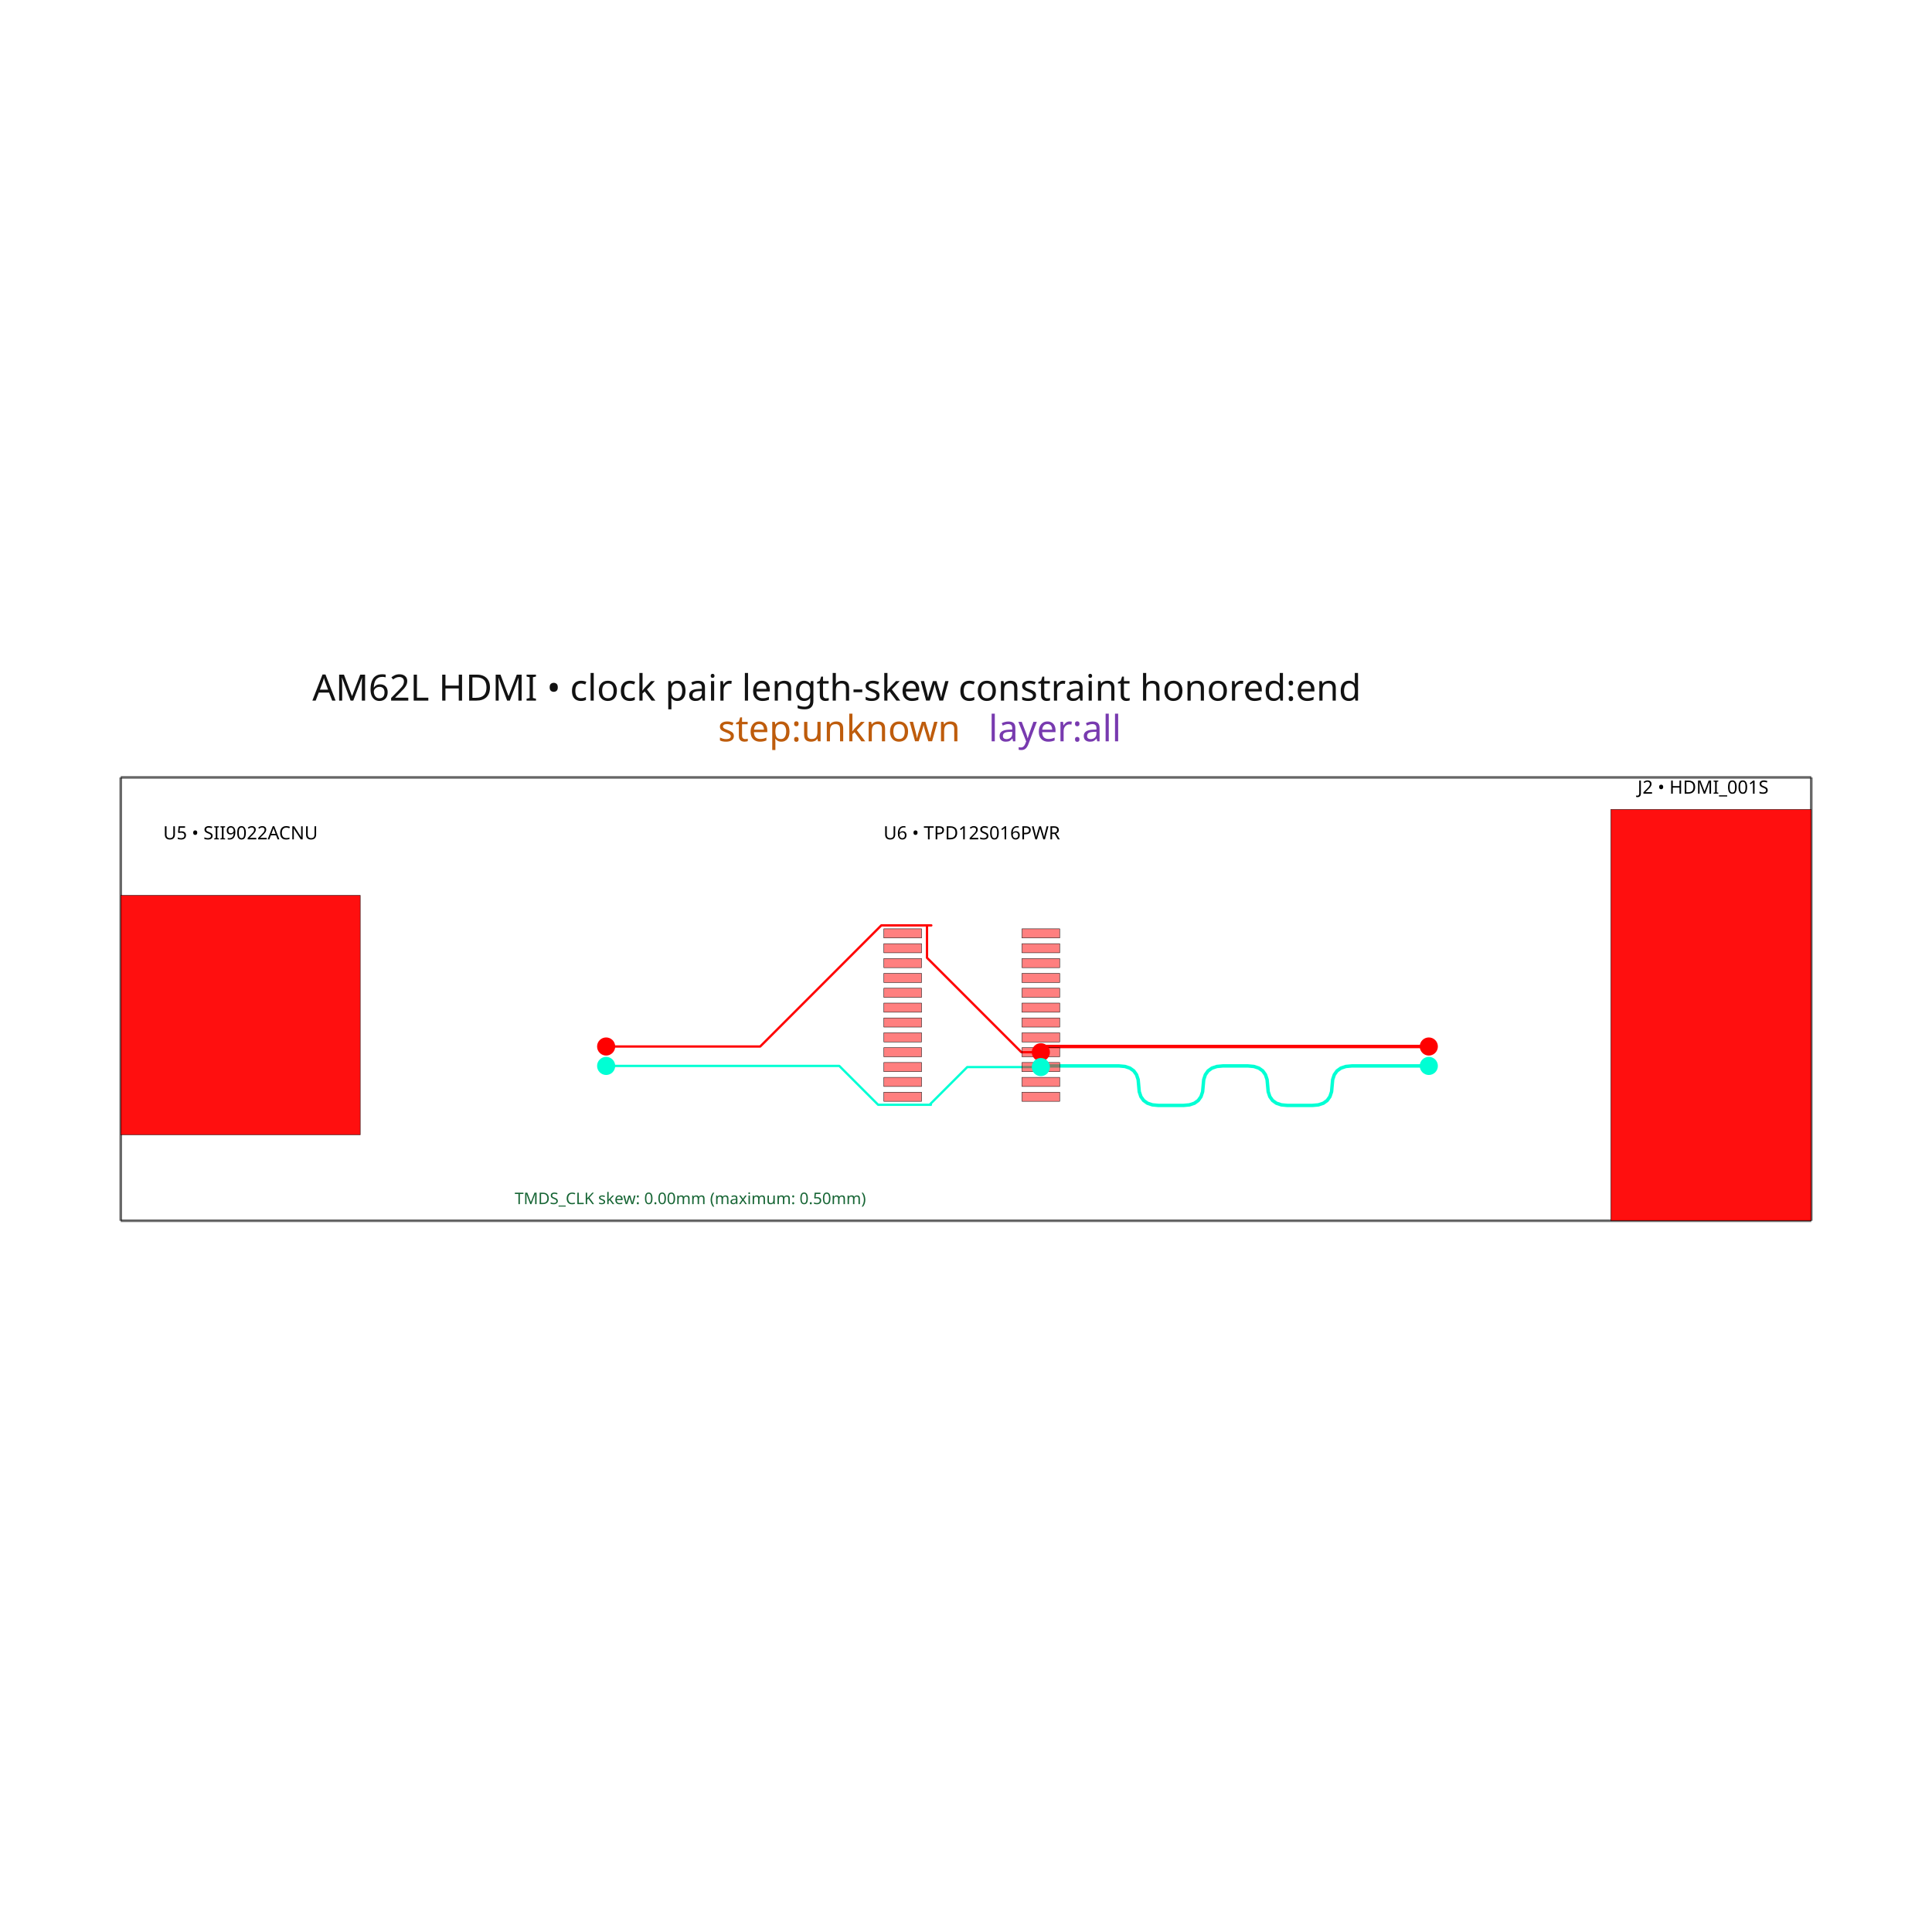
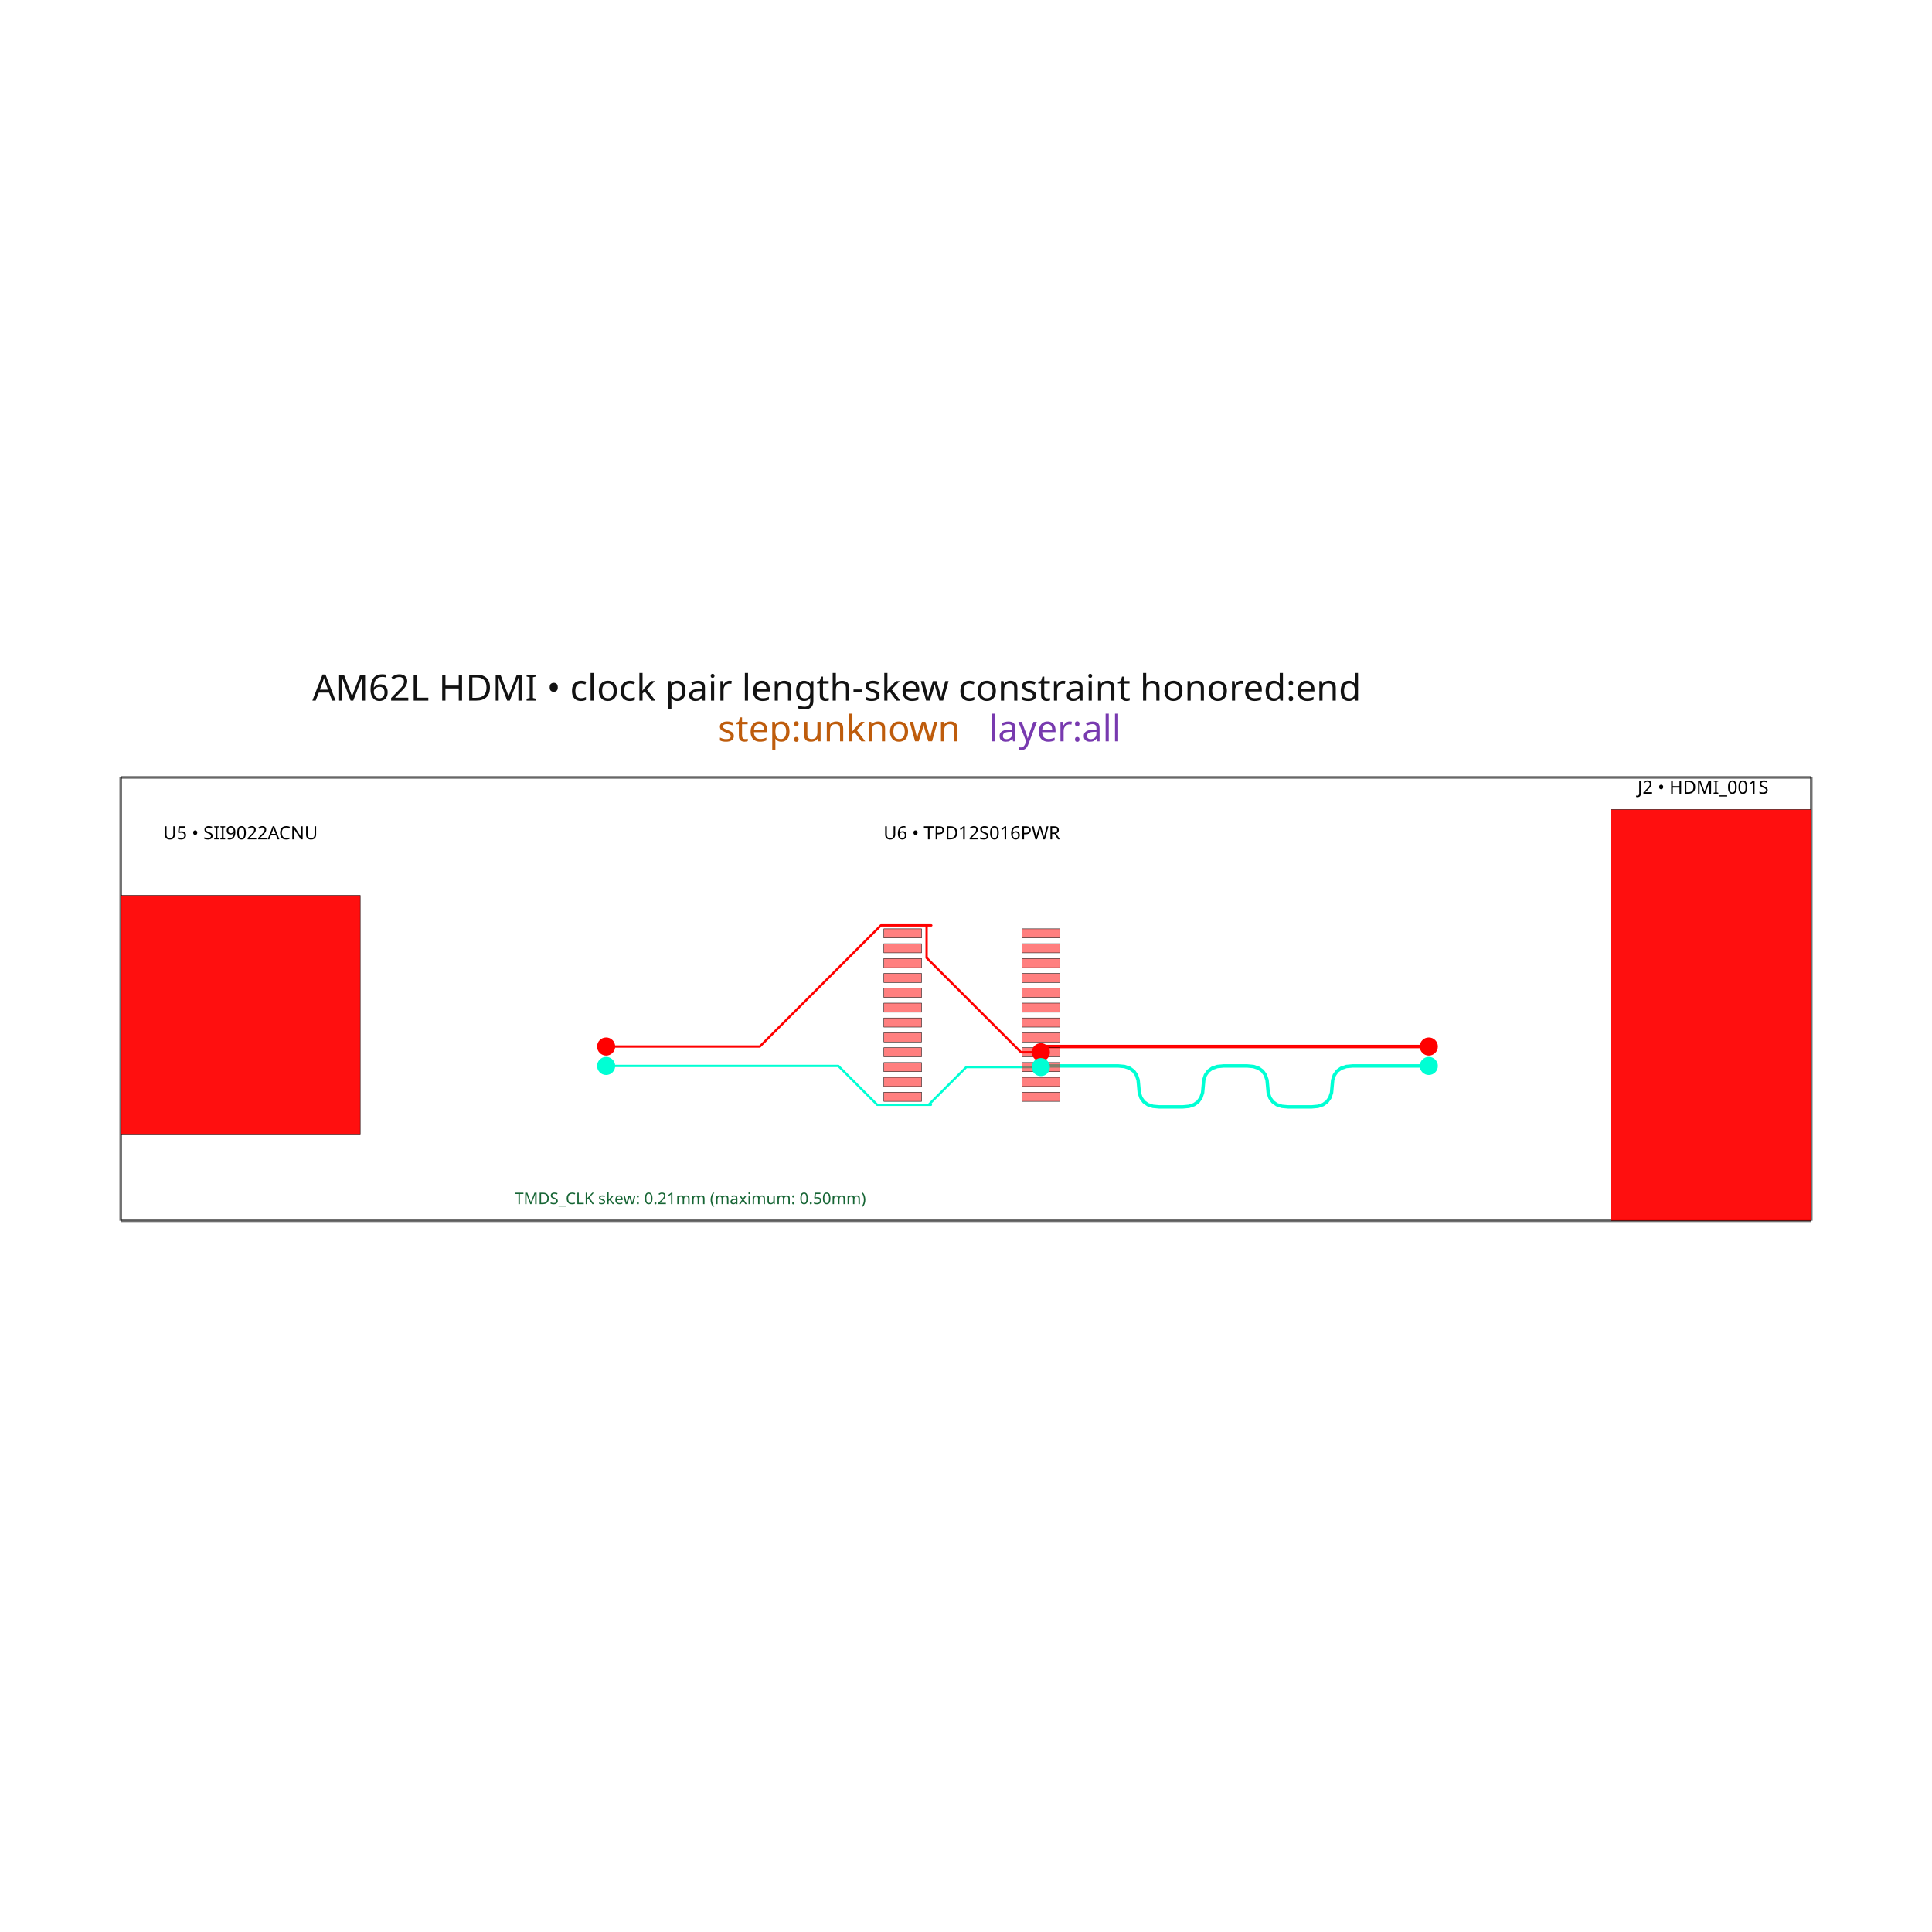
<svg xmlns="http://www.w3.org/2000/svg" width="640" height="640" viewBox="0 0 640 640">
  <rect width="100%" height="100%" fill="white" />
  <g>
    <polyline data-points="0,0 73.9750689,0" data-type="line" data-label="" points="40,404.389 600,404.389" fill="none" stroke="rgba(25,25,25,0.62)" stroke-linejoin="round" stroke-width="0.881" />
  </g>
  <g>
    <polyline data-points="73.9750689,0 73.9750689,19.400045499999997" data-type="line" data-label="" points="600,404.389 600,257.528" fill="none" stroke="rgba(25,25,25,0.62)" stroke-linejoin="round" stroke-width="0.881" />
  </g>
  <g>
    <polyline data-points="73.9750689,19.400045499999997 0,19.400045499999997" data-type="line" data-label="" points="600,257.528 40,257.528" fill="none" stroke="rgba(25,25,25,0.62)" stroke-linejoin="round" stroke-width="0.881" />
  </g>
  <g>
    <polyline data-points="0,19.400045499999997 0,0" data-type="line" data-label="" points="40,257.528 40,404.389" fill="none" stroke="rgba(25,25,25,0.62)" stroke-linejoin="round" stroke-width="0.881" />
  </g>
  <g>
-     <polyline data-points="57.2400327,6.775075749999998 53.87234471693233,6.775075749999998 53.60832807807802,6.751074237376877 53.39231446446993,6.679069699507517 53.22430387610808,6.559062136391915 53.10429631299248,6.391051548030072 53.03229177512312,6.175037934421988 53.0082902625,5.9110212955676635 52.98428874987688,5.647004656713339 52.91228421200752,5.430991043105255 52.792276648891914,5.2629804547434125 52.624266060530076,5.14297289162781 52.40825244692199,5.070968353758449 52.14423580806766,5.046966841135329 51.05118309193233,5.046966841135329 50.787166453078015,5.070968353758449 50.57115283946993,5.14297289162781 50.40314225110808,5.2629804547434125 50.28313468799248,5.430991043105255 50.21113015012312,5.647004656713339 50.187128637499995,5.9110212955676635 50.16312712487688,6.1750379344219875 50.09112258700752,6.391051548030072 49.97111502389191,6.559062136391915 49.803104435530074,6.679069699507517 49.58709082192199,6.751074237376878 49.32307418306766,6.775075749999998 48.230021466932335,6.775075749999998 47.96600482807801,6.751074237376877 47.74999121446993,6.679069699507517 47.581980626108084,6.559062136391915 47.461973062992485,6.391051548030072 47.38996852512312,6.175037934421988 47.3659670125,5.9110212955676635 47.34196549987688,5.647004656713339 47.26996096200752,5.430991043105255 47.14995339889192,5.2629804547434125 46.98194281053007,5.14297289162781 46.76592919692199,5.070968353758449 46.501912558067666,5.046966841135329 45.40885984193233,5.046966841135329 45.14484320307801,5.070968353758449 44.92882958946993,5.14297289162781 44.76081900110808,5.2629804547434125 44.64081143799248,5.430991043105255 44.56880690012312,5.647004656713339 44.5448053875,5.9110212955676635 44.52080387487688,6.1750379344219875 44.44879933700752,6.391051548030072 44.328791773891915,6.559062136391915 44.16078118553008,6.679069699507517 43.94476757192199,6.751074237376878 43.680750933067664,6.775075749999998 40.31306295,6.775075749999998 40.2626327,6.724967499999998" data-type="line" data-label="source_trace_31" points="473.314,353.101 447.82,353.101 445.821,353.283 444.186,353.828 442.914,354.736 442.006,356.008 441.461,357.643 441.279,359.642 441.097,361.641 440.552,363.276 439.644,364.548 438.372,365.456 436.737,366.001 434.738,366.183 426.463,366.183 424.465,366.001 422.83,365.456 421.558,364.548 420.649,363.276 420.104,361.641 419.922,359.642 419.741,357.643 419.196,356.008 418.287,354.736 417.015,353.828 415.38,353.283 413.381,353.101 405.107,353.101 403.108,353.283 401.473,353.828 400.201,354.736 399.293,356.008 398.748,357.643 398.566,359.642 398.384,361.641 397.839,363.276 396.931,364.548 395.659,365.456 394.024,366.001 392.025,366.183 383.75,366.183 381.752,366.001 380.117,365.456 378.845,364.548 377.936,363.276 377.391,361.641 377.209,359.642 377.028,357.643 376.483,356.008 375.574,354.736 374.302,353.828 372.667,353.283 370.668,353.101 345.175,353.101 344.793,353.48" fill="none" stroke="hsl(170, 100%, 50%)" stroke-linejoin="round" stroke-width="1.136" />
+     <polyline data-points="57.2400327,6.775075749999998 53.904477361487864,6.775075749999998 53.63064241457491,6.750181663917002 53.40659563982794,6.675499405668013 53.232337037246964,6.551028975253032 53.10786660683199,6.376770372672057 53.033184348583,6.152723597925091 53.0082902625,5.878888651012132 52.983396176417,5.6050537040991735 52.90871391816802,5.381006929352206 52.78424348775303,5.2067483267712324 52.60998488517206,5.082277896356251 52.385938110425094,5.007595638107262 52.11210316351213,4.982701552024266 51.08331573648786,4.982701552024266 50.809480789574906,5.0075956381072615 50.58543401482794,5.08227789635625 50.41117541224696,5.2067483267712324 50.28670498183199,5.381006929352206 50.212022723583,5.6050537040991735 50.187128637499995,5.878888651012132 50.162234551417,6.152723597925091 50.08755229316802,6.376770372672057 49.96308186275303,6.551028975253032 49.78882326017206,6.675499405668013 49.56477648542509,6.750181663917002 49.29094153851213,6.775075749999998 48.26215411148787,6.775075749999998 47.98831916457491,6.750181663917002 47.764272389827944,6.675499405668013 47.59001378724697,6.551028975253032 47.465543356831986,6.376770372672057 47.390861098582995,6.152723597925091 47.3659670125,5.878888651012132 47.341072926417006,5.6050537040991735 47.266390668168015,5.381006929352206 47.141920237753034,5.2067483267712324 46.967661635172064,5.082277896356251 46.7436148604251,5.007595638107262 46.469779913512134,4.982701552024266 45.440992486487865,4.982701552024266 45.16715753957491,5.0075956381072615 44.94311076482794,5.08227789635625 44.768852162246965,5.2067483267712324 44.644381731831984,5.381006929352206 44.569699473583,5.6050537040991735 44.5448053875,5.878888651012132 44.519911301417004,6.152723597925091 44.44522904316801,6.376770372672057 44.32075861275303,6.551028975253032 44.14650001017206,6.675499405668013 43.922453235425095,6.750181663917002 43.64861828851213,6.775075749999998 40.31306295,6.775075749999998 40.2626327,6.724967499999998" data-type="line" data-label="source_trace_31" points="473.314,353.101 448.063,353.101 445.99,353.289 444.294,353.855 442.975,354.797 442.033,356.116 441.467,357.812 441.279,359.885 441.091,361.958 440.525,363.654 439.583,364.973 438.264,365.916 436.568,366.481 434.495,366.669 426.707,366.669 424.634,366.481 422.938,365.916 421.619,364.973 420.676,363.654 420.111,361.958 419.922,359.885 419.734,357.812 419.169,356.116 418.226,354.797 416.907,353.855 415.211,353.289 413.138,353.101 405.35,353.101 403.277,353.289 401.581,353.855 400.262,354.797 399.32,356.116 398.754,357.812 398.566,359.885 398.378,361.958 397.812,363.654 396.87,364.973 395.551,365.916 393.855,366.481 391.782,366.669 383.994,366.669 381.921,366.481 380.225,365.916 378.905,364.973 377.963,363.654 377.398,361.958 377.209,359.885 377.021,357.812 376.456,356.116 375.513,354.797 374.194,353.855 372.498,353.289 370.425,353.101 345.175,353.101 344.793,353.48" fill="none" stroke="hsl(170, 100%, 50%)" stroke-linejoin="round" stroke-width="1.136" />
  </g>
  <g>
-     <polyline data-points="21.2400327,6.775075749999998 31.442889935696087,6.775075749999998 33.14271678569609,5.075248899999999 35.4540327,5.075248899999999 35.392665590438554,5.075248899999999 37.042462190438556,6.7250454999999985 40.2626327,6.724967499999998" data-type="line" data-label="source_trace_31" points="200.79,353.101 278.026,353.101 290.894,365.969 308.391,365.969 307.927,365.969 320.416,353.48 344.793,353.48" fill="none" stroke="hsl(170, 100%, 50%)" stroke-linejoin="round" stroke-width="0.757" />
+     <polyline data-points="21.2400327,6.775075749999998 31.4012816460576,6.775075749999998 33.1011084960576,5.075248899999999 35.4540327,5.075248899999999 35.35105757512781,5.075248899999999 37.000854175127806,6.7250454999999985 40.2626327,6.724967499999998" data-type="line" data-label="source_trace_31" points="200.79,353.101 277.711,353.101 290.579,365.969 308.391,365.969 307.612,365.969 320.101,353.48 344.793,353.48" fill="none" stroke="hsl(170, 100%, 50%)" stroke-linejoin="round" stroke-width="0.757" />
  </g>
  <g>
    <polyline data-points="57.2400327,7.625075749999999 40.51306295,7.625075749999999 40.2626327,7.374953499999998" data-type="line" data-label="source_trace_30" points="473.314,346.666 346.689,346.666 344.793,348.56" fill="none" stroke="hsl(0, 100%, 50%)" stroke-linejoin="round" stroke-width="1.136" />
  </g>
  <g>
-     <polyline data-points="21.2400327,7.625075749999999 27.98183153588122,7.625075749999999 33.281597885881226,12.9248421 35.4700327,12.9248421 35.2815524997397,12.9248421 35.2815524997397,11.505452325137215 39.41195932487692,7.375045499999999 40.263032700000004,7.375045499999999 40.2626327,7.374953499999998" data-type="line" data-label="source_trace_30" points="200.79,346.666 251.826,346.666 291.946,306.546 308.512,306.546 307.086,306.546 307.086,317.291 338.353,348.559 344.796,348.559 344.793,348.56" fill="none" stroke="hsl(0, 100%, 50%)" stroke-linejoin="round" stroke-width="0.757" />
+     <polyline data-points="21.2400327,7.625075749999999 27.96424271217333,7.625075749999999 33.26400906217333,12.9248421 35.4700327,12.9248421 35.26396377888423,12.9248421 35.26396377888423,11.505454290376747 39.39437256926098,7.375045499999999 40.263032700000004,7.375045499999999 40.2626327,7.374953499999998" data-type="line" data-label="source_trace_30" points="200.79,346.666 251.693,346.666 291.812,306.546 308.512,306.546 306.952,306.546 306.952,317.291 338.22,348.559 344.796,348.559 344.793,348.56" fill="none" stroke="hsl(0, 100%, 50%)" stroke-linejoin="round" stroke-width="0.757" />
  </g>
  <g>
    <rect data-type="rect" data-label="AM62L HDMI • clock pair length-skew constraint honored:end step:unknown layer:all" data-x="36.98753445" data-y="9.700022749999999" x="40" y="257.528" width="560" height="146.861" fill="rgba(255,255,255,0)" stroke="rgba(25,25,25,0.42)" stroke-width="0.132" />
  </g>
  <g>
    <rect data-type="rect" data-label="top" data-x="34.2174327" data-y="9.324911499999999" x="292.785" y="332.284" width="12.491" height="3.028" fill="rgba(255,0,0,0.5)" stroke="black" stroke-width="0.132" />
  </g>
  <g>
    <rect data-type="rect" data-label="top" data-x="34.2174327" data-y="9.974897499999999" x="292.785" y="327.364" width="12.491" height="3.028" fill="rgba(255,0,0,0.5)" stroke="black" stroke-width="0.132" />
  </g>
  <g>
    <rect data-type="rect" data-label="top" data-x="34.2174327" data-y="10.6248835" x="292.785" y="322.443" width="12.491" height="3.028" fill="rgba(255,0,0,0.5)" stroke="black" stroke-width="0.132" />
  </g>
  <g>
    <rect data-type="rect" data-label="top" data-x="34.2174327" data-y="11.2748695" x="292.785" y="317.523" width="12.491" height="3.028" fill="rgba(255,0,0,0.5)" stroke="black" stroke-width="0.132" />
  </g>
  <g>
    <rect data-type="rect" data-label="top" data-x="34.2174327" data-y="11.9248555" x="292.785" y="312.602" width="12.491" height="3.028" fill="rgba(255,0,0,0.5)" stroke="black" stroke-width="0.132" />
  </g>
  <g>
    <rect data-type="rect" data-label="top" data-x="34.2174327" data-y="12.5748415" x="292.785" y="307.682" width="12.491" height="3.028" fill="rgba(255,0,0,0.5)" stroke="black" stroke-width="0.132" />
  </g>
  <g>
    <rect data-type="rect" data-label="top" data-x="34.2174327" data-y="8.675179499999999" x="292.785" y="337.203" width="12.491" height="3.028" fill="rgba(255,0,0,0.5)" stroke="black" stroke-width="0.132" />
  </g>
  <g>
    <rect data-type="rect" data-label="top" data-x="34.2174327" data-y="5.4252495" x="292.785" y="361.805" width="12.491" height="3.028" fill="rgba(255,0,0,0.5)" stroke="black" stroke-width="0.132" />
  </g>
  <g>
    <rect data-type="rect" data-label="top" data-x="34.2174327" data-y="6.0749815" x="292.785" y="356.887" width="12.491" height="3.028" fill="rgba(255,0,0,0.5)" stroke="black" stroke-width="0.132" />
  </g>
  <g>
    <rect data-type="rect" data-label="top" data-x="34.2174327" data-y="6.724967499999999" x="292.785" y="351.966" width="12.491" height="3.028" fill="rgba(255,0,0,0.5)" stroke="black" stroke-width="0.132" />
  </g>
  <g>
    <rect data-type="rect" data-label="top" data-x="34.2174327" data-y="7.374953499999999" x="292.785" y="347.046" width="12.491" height="3.028" fill="rgba(255,0,0,0.5)" stroke="black" stroke-width="0.132" />
  </g>
  <g>
    <rect data-type="rect" data-label="top" data-x="34.2174327" data-y="8.024939499999999" x="292.785" y="342.125" width="12.491" height="3.028" fill="rgba(255,0,0,0.5)" stroke="black" stroke-width="0.132" />
  </g>
  <g>
    <rect data-type="rect" data-label="top" data-x="40.2626327" data-y="9.974897499999999" x="338.547" y="327.364" width="12.491" height="3.028" fill="rgba(255,0,0,0.5)" stroke="black" stroke-width="0.132" />
  </g>
  <g>
    <rect data-type="rect" data-label="top" data-x="40.2626327" data-y="10.624883499999997" x="338.547" y="322.443" width="12.491" height="3.028" fill="rgba(255,0,0,0.5)" stroke="black" stroke-width="0.132" />
  </g>
  <g>
    <rect data-type="rect" data-label="top" data-x="40.2626327" data-y="11.274869499999998" x="338.547" y="317.523" width="12.491" height="3.028" fill="rgba(255,0,0,0.5)" stroke="black" stroke-width="0.132" />
  </g>
  <g>
    <rect data-type="rect" data-label="top" data-x="40.2626327" data-y="11.924855499999998" x="338.547" y="312.602" width="12.491" height="3.028" fill="rgba(255,0,0,0.5)" stroke="black" stroke-width="0.132" />
  </g>
  <g>
    <rect data-type="rect" data-label="top" data-x="40.2626327" data-y="12.574841499999998" x="338.547" y="307.682" width="12.491" height="3.028" fill="rgba(255,0,0,0.5)" stroke="black" stroke-width="0.132" />
  </g>
  <g>
    <rect data-type="rect" data-label="top" data-x="40.2626327" data-y="9.324911499999999" x="338.547" y="332.284" width="12.491" height="3.028" fill="rgba(255,0,0,0.5)" stroke="black" stroke-width="0.132" />
  </g>
  <g>
    <rect data-type="rect" data-label="top" data-x="40.2626327" data-y="5.425249499999998" x="338.547" y="361.805" width="12.491" height="3.028" fill="rgba(255,0,0,0.5)" stroke="black" stroke-width="0.132" />
  </g>
  <g>
    <rect data-type="rect" data-label="top" data-x="40.2626327" data-y="6.074981499999998" x="338.547" y="356.887" width="12.491" height="3.028" fill="rgba(255,0,0,0.5)" stroke="black" stroke-width="0.132" />
  </g>
  <g>
    <rect data-type="rect" data-label="top source_trace_31" data-x="40.2626327" data-y="6.724967499999998" x="338.547" y="351.966" width="12.491" height="3.028" fill="rgba(255,0,0,0.5)" stroke="black" stroke-width="0.132" />
  </g>
  <g>
    <rect data-type="rect" data-label="top source_trace_30" data-x="40.2626327" data-y="7.374953499999998" x="338.547" y="347.046" width="12.491" height="3.028" fill="rgba(255,0,0,0.5)" stroke="black" stroke-width="0.132" />
  </g>
  <g>
    <rect data-type="rect" data-label="top" data-x="40.2626327" data-y="8.024939499999999" x="338.547" y="342.125" width="12.491" height="3.028" fill="rgba(255,0,0,0.5)" stroke="black" stroke-width="0.132" />
  </g>
  <g>
    <rect data-type="rect" data-label="top" data-x="40.2626327" data-y="8.675179499999999" x="338.547" y="337.203" width="12.491" height="3.028" fill="rgba(255,0,0,0.5)" stroke="black" stroke-width="0.132" />
  </g>
  <g>
    <rect data-type="rect" data-label="top inner1 inner2 bottom" data-x="5.2400327" data-y="9.000045499999999" x="40" y="296.59" width="79.335" height="79.335" fill="rgba(255,0,0,0.938)" stroke="black" stroke-width="0.132" />
  </g>
  <g>
    <rect data-type="rect" data-label="top inner1 inner2 bottom" data-x="69.59003195" data-y="9.000045499999999" x="533.61" y="268.126" width="66.39" height="136.263" fill="rgba(255,0,0,0.938)" stroke="black" stroke-width="0.132" />
  </g>
  <text data-type="text" data-label="U5 • SII9022ACNU" data-x="5.2400327" data-y="17.0000455" x="79.668" y="275.697" fill="black" font-size="6.056" font-family="sans-serif" text-anchor="middle" dominant-baseline="central">U5 • SII9022ACNU</text>
  <text data-type="text" data-label="U6 • TPD12S016PWR" data-x="37.2400327" data-y="17.0000455" x="321.911" y="275.697" fill="black" font-size="6.056" font-family="sans-serif" text-anchor="middle" dominant-baseline="central">U6 • TPD12S016PWR</text>
  <text data-type="text" data-label="J2 • HDMI_001S" data-x="69.2400327" data-y="19.0000455" x="564.155" y="260.556" fill="black" font-size="6.056" font-family="sans-serif" text-anchor="middle" dominant-baseline="central">J2 • HDMI_001S</text>
-   <text data-type="text" data-label="TMDS_CLK skew: 0.00mm (maximum: 0.50mm)" data-x="17.2400327" data-y="1.0000454999999988" x="170.509" y="396.819" fill="#166534" font-size="5.299" font-family="sans-serif" text-anchor="start" dominant-baseline="central">TMDS_CLK skew: 0.00mm (maximum: 0.50mm)</text>
+   <text data-type="text" data-label="TMDS_CLK skew: 0.21mm (maximum: 0.50mm)" data-x="17.2400327" data-y="1.0000454999999988" x="170.509" y="396.819" fill="#166534" font-size="5.299" font-family="sans-serif" text-anchor="start" dominant-baseline="central">TMDS_CLK skew: 0.21mm (maximum: 0.50mm)</text>
  <text data-type="text" data-label="AM62L HDMI • clock pair length-skew constraint honored:end" data-x="8.384883366619999" data-y="22.29530829042" x="103.475" y="235.611" fill="rgb(18,18,18)" font-size="12.043" font-family="sans-serif" text-anchor="start" dominant-baseline="text-after-edge">AM62L HDMI • clock pair length-skew constraint honored:end</text>
  <text data-type="text" data-label="step:unknown" data-x="26.13825300458" data-y="20.513608111699998" x="237.87" y="249.099" fill="rgb(190,92,12)" font-size="12.043" font-family="sans-serif" text-anchor="start" dominant-baseline="text-after-edge">step:unknown</text>
  <text data-type="text" data-label=" layer:all" data-x="37.97383276322" data-y="20.513608111699998" x="327.466" y="249.099" fill="rgb(120,58,175)" font-size="12.043" font-family="sans-serif" text-anchor="start" dominant-baseline="text-after-edge"> layer:all</text>
  <g>
    <circle data-type="point" data-label="source_trace_30 source_trace_30 top" data-x="21.2400327" data-y="7.625075749999999" cx="200.79" cy="346.666" r="3" fill="hsl(0, 100%, 50%)" />
  </g>
  <g>
    <circle data-type="point" data-label="source_trace_30 source_trace_30 top" data-x="40.2626327" data-y="7.374953499999998" cx="344.793" cy="348.56" r="3" fill="hsl(0, 100%, 50%)" />
  </g>
  <g>
    <circle data-type="point" data-label="source_trace_30 source_trace_30 top" data-x="57.2400327" data-y="7.625075749999999" cx="473.314" cy="346.666" r="3" fill="hsl(0, 100%, 50%)" />
  </g>
  <g>
    <circle data-type="point" data-label="source_trace_31 source_trace_31 top" data-x="21.2400327" data-y="6.775075749999998" cx="200.79" cy="353.101" r="3" fill="hsl(170, 100%, 50%)" />
  </g>
  <g>
    <circle data-type="point" data-label="source_trace_31 source_trace_31 top" data-x="40.2626327" data-y="6.724967499999998" cx="344.793" cy="353.48" r="3" fill="hsl(170, 100%, 50%)" />
  </g>
  <g>
    <circle data-type="point" data-label="source_trace_31 source_trace_31 top" data-x="57.2400327" data-y="6.775075749999998" cx="473.314" cy="353.101" r="3" fill="hsl(170, 100%, 50%)" />
  </g>
  <g id="crosshair" style="display: none">
    <line id="crosshair-h" y1="0" y2="640" stroke="#666" stroke-width="0.5" />
    <line id="crosshair-v" x1="0" x2="640" stroke="#666" stroke-width="0.5" />
    <text id="coordinates" font-family="monospace" font-size="12" fill="#666" />
  </g>
</svg>
